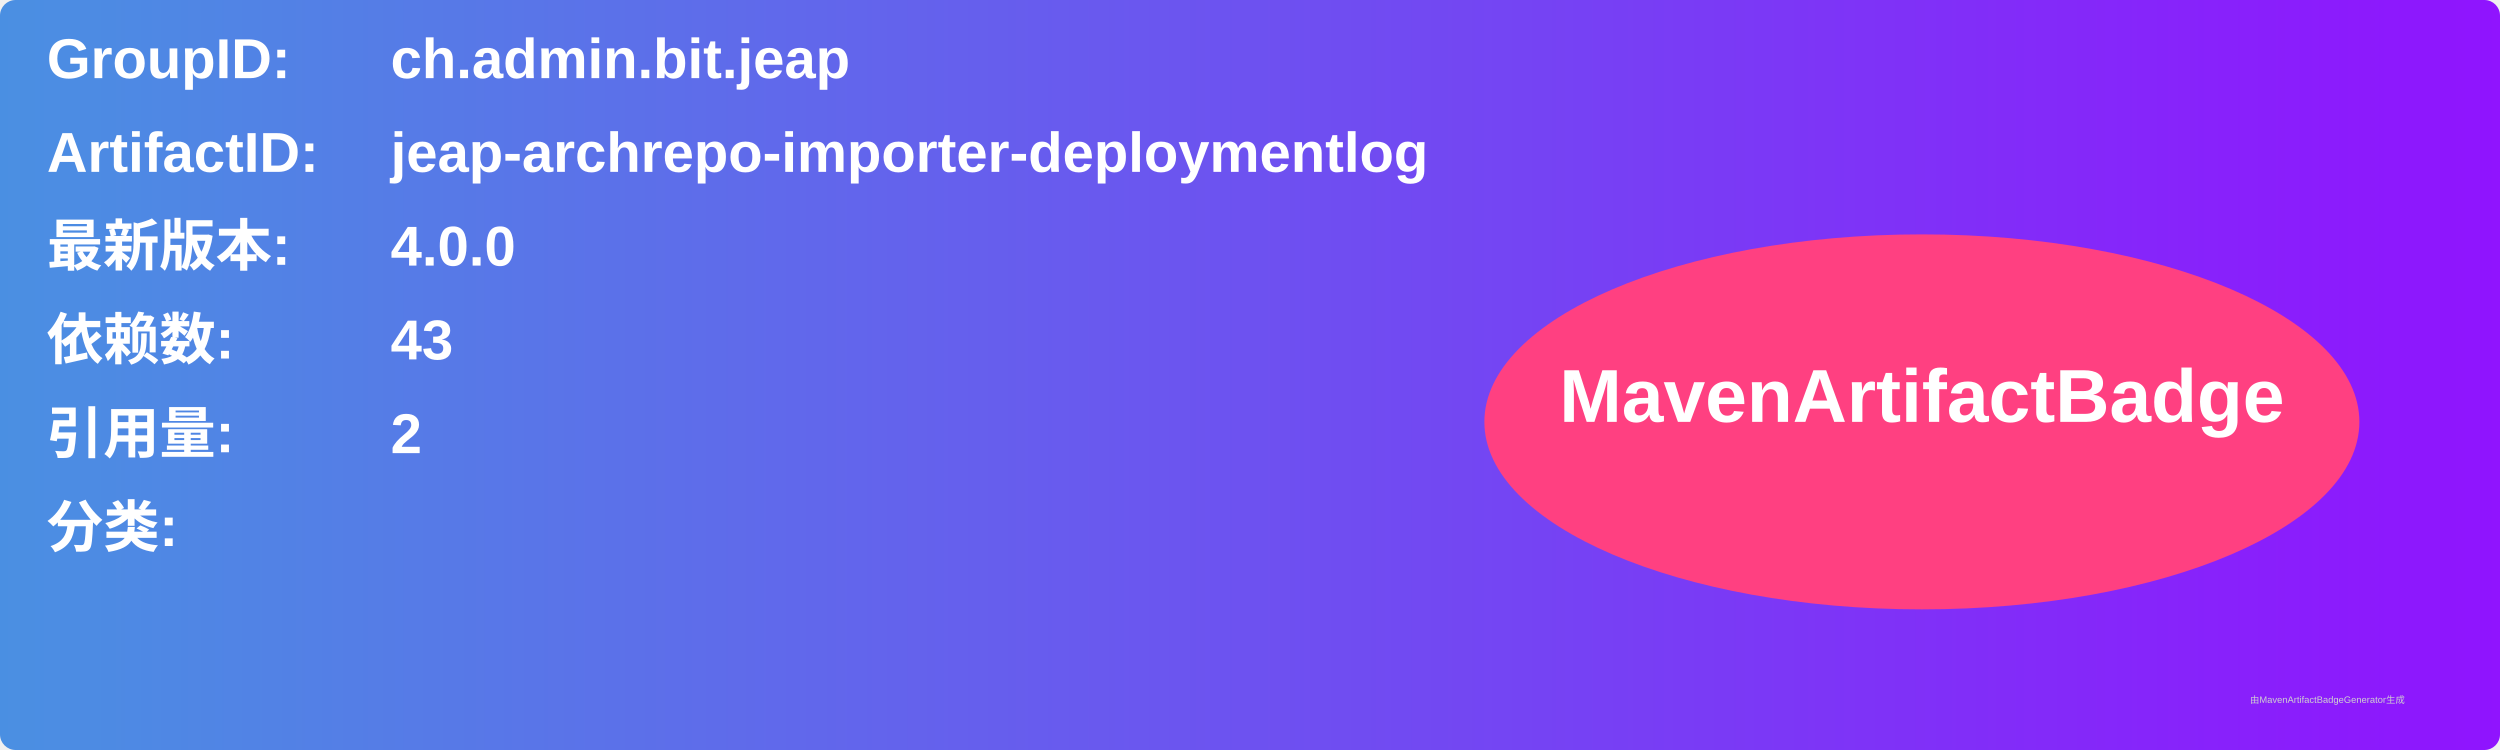
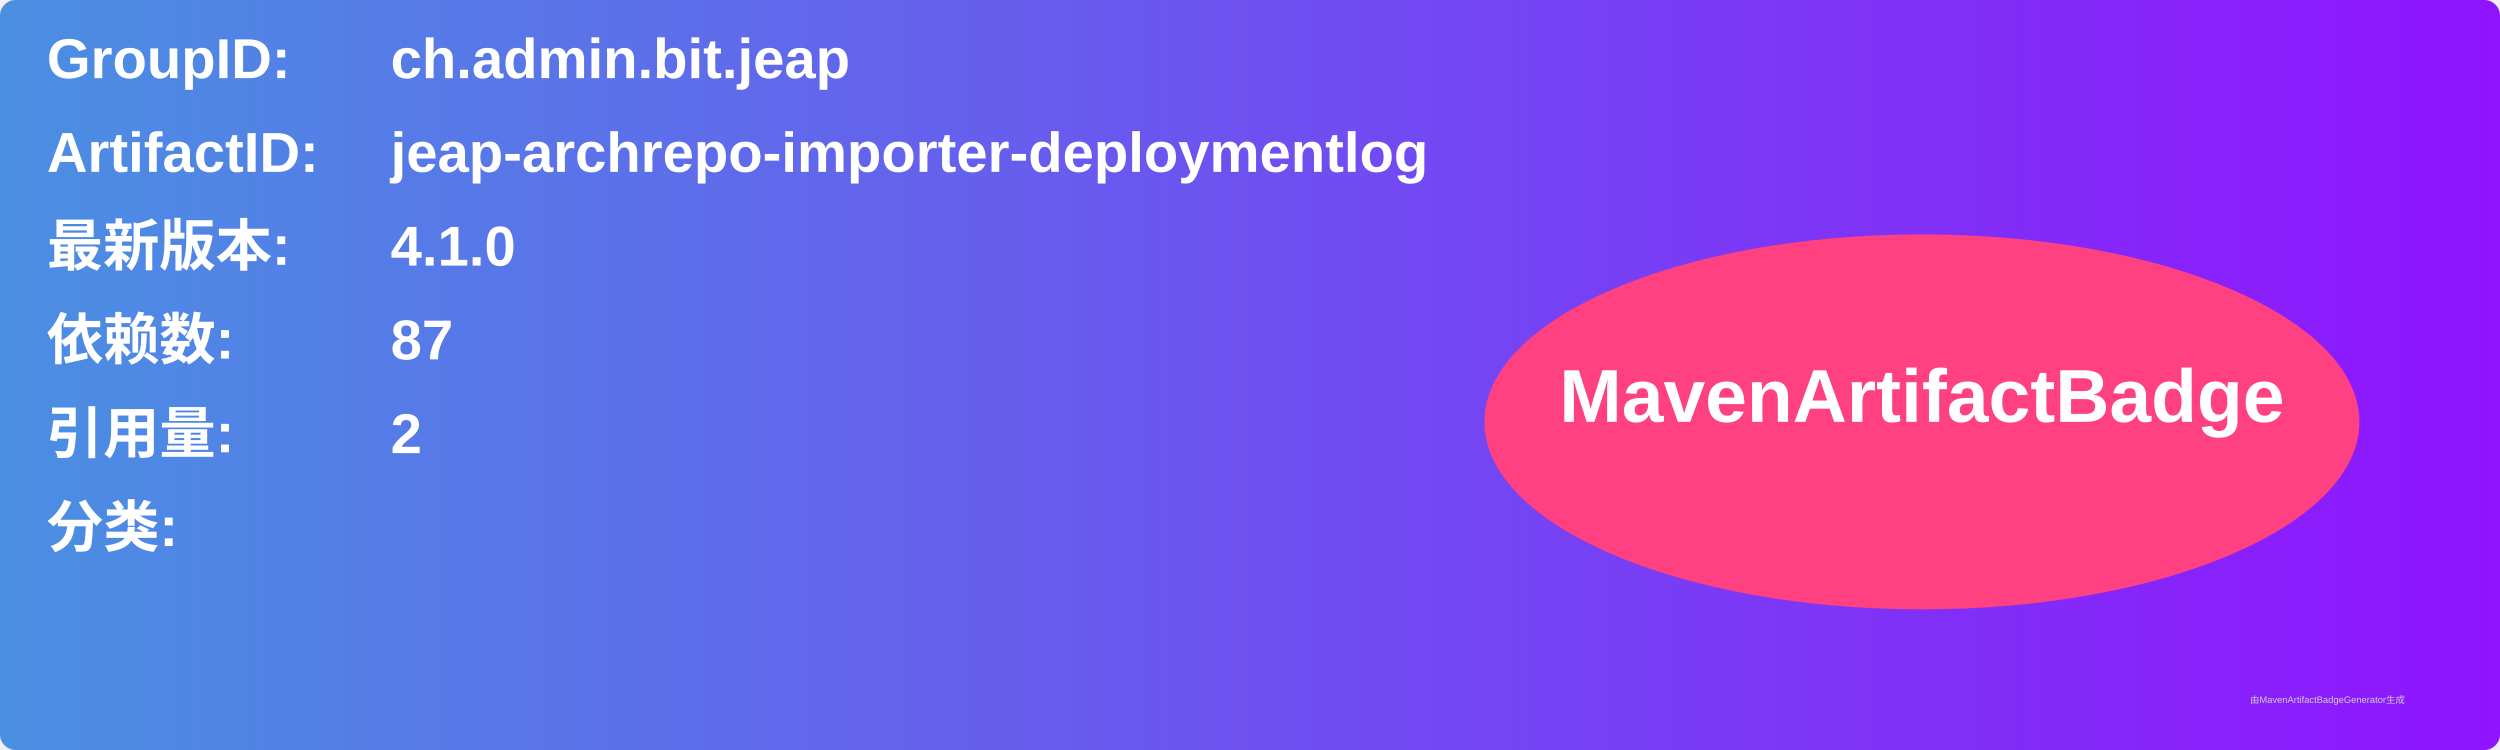
<svg xmlns="http://www.w3.org/2000/svg" width="800" height="240" viewBox="0 0 800 240">
  <linearGradient id="grad" x1="0%" y1="0%" x2="100%" y2="0%">
    <stop offset="0%" stop-color="#4a90e2" />
    <stop offset="100%" stop-color="#9013fe" />
  </linearGradient>
  <rect width="100%" height="100%" rx="5" ry="5" fill="url(#grad)" />
  <g transform="translate(15, 15)">
    <text x="0" y="10" font-family="Arial" font-size="18" fill="white" font-weight="bold" width="260">GroupID:</text>
    <text x="110" y="10" font-family="Arial" font-size="18" fill="white" font-weight="bold" width="460">ch.admin.bit.jeap</text>
    <text x="0" y="40" font-family="Arial" font-size="18" fill="white" font-weight="bold" width="260">ArtifactID:</text>
    <text x="110" y="40" font-family="Arial" font-size="18" fill="white" font-weight="bold" width="460">jeap-archrepo-importer-deploymentlog</text>
    <text x="0" y="70" font-family="Arial" font-size="18" fill="white" font-weight="bold">最新版本:</text>
    <text x="110" y="70" font-family="Arial" font-size="18" fill="white" font-weight="bold">
-       <tspan font-weight="bold">4.0.0</tspan>
+       <tspan font-weight="bold">4.1.0</tspan>
    </text>
    <text x="0" y="100" font-family="Arial" font-size="18" fill="white" font-weight="bold">依赖数: </text>
    <text x="110" y="100" font-family="Arial" font-size="18" fill="white">
-       <tspan font-weight="bold">43</tspan>
+       <tspan font-weight="bold">87</tspan>
    </text>
    <text x="0" y="130" font-family="Arial" font-size="18" fill="white" font-weight="bold">引用量: </text>
    <text x="110" y="130" font-family="Arial" font-size="18" fill="white">
      <tspan font-weight="bold">2</tspan>
    </text>
    <text x="0" y="160" font-family="Arial" font-size="18" fill="white" font-weight="bold">分类:</text>
    <text x="10" y="190" font-family="Arial" font-size="10" fill="white">
      <tspan font-weight="bold" />
    </text>
    <ellipse cx="600" cy="120" rx="140" ry="60" fill="#ff4081" />
    <text x="600" y="120" text-anchor="middle" font-family="Arial" font-size="24" fill="white" font-weight="bold">MavenArtifactBadge</text>
  </g>
  <text x="720" y="225" font-family="Arial" font-size="3" fill="#d0d0d0">由MavenArtifactBadgeGenerator生成</text>
</svg>
